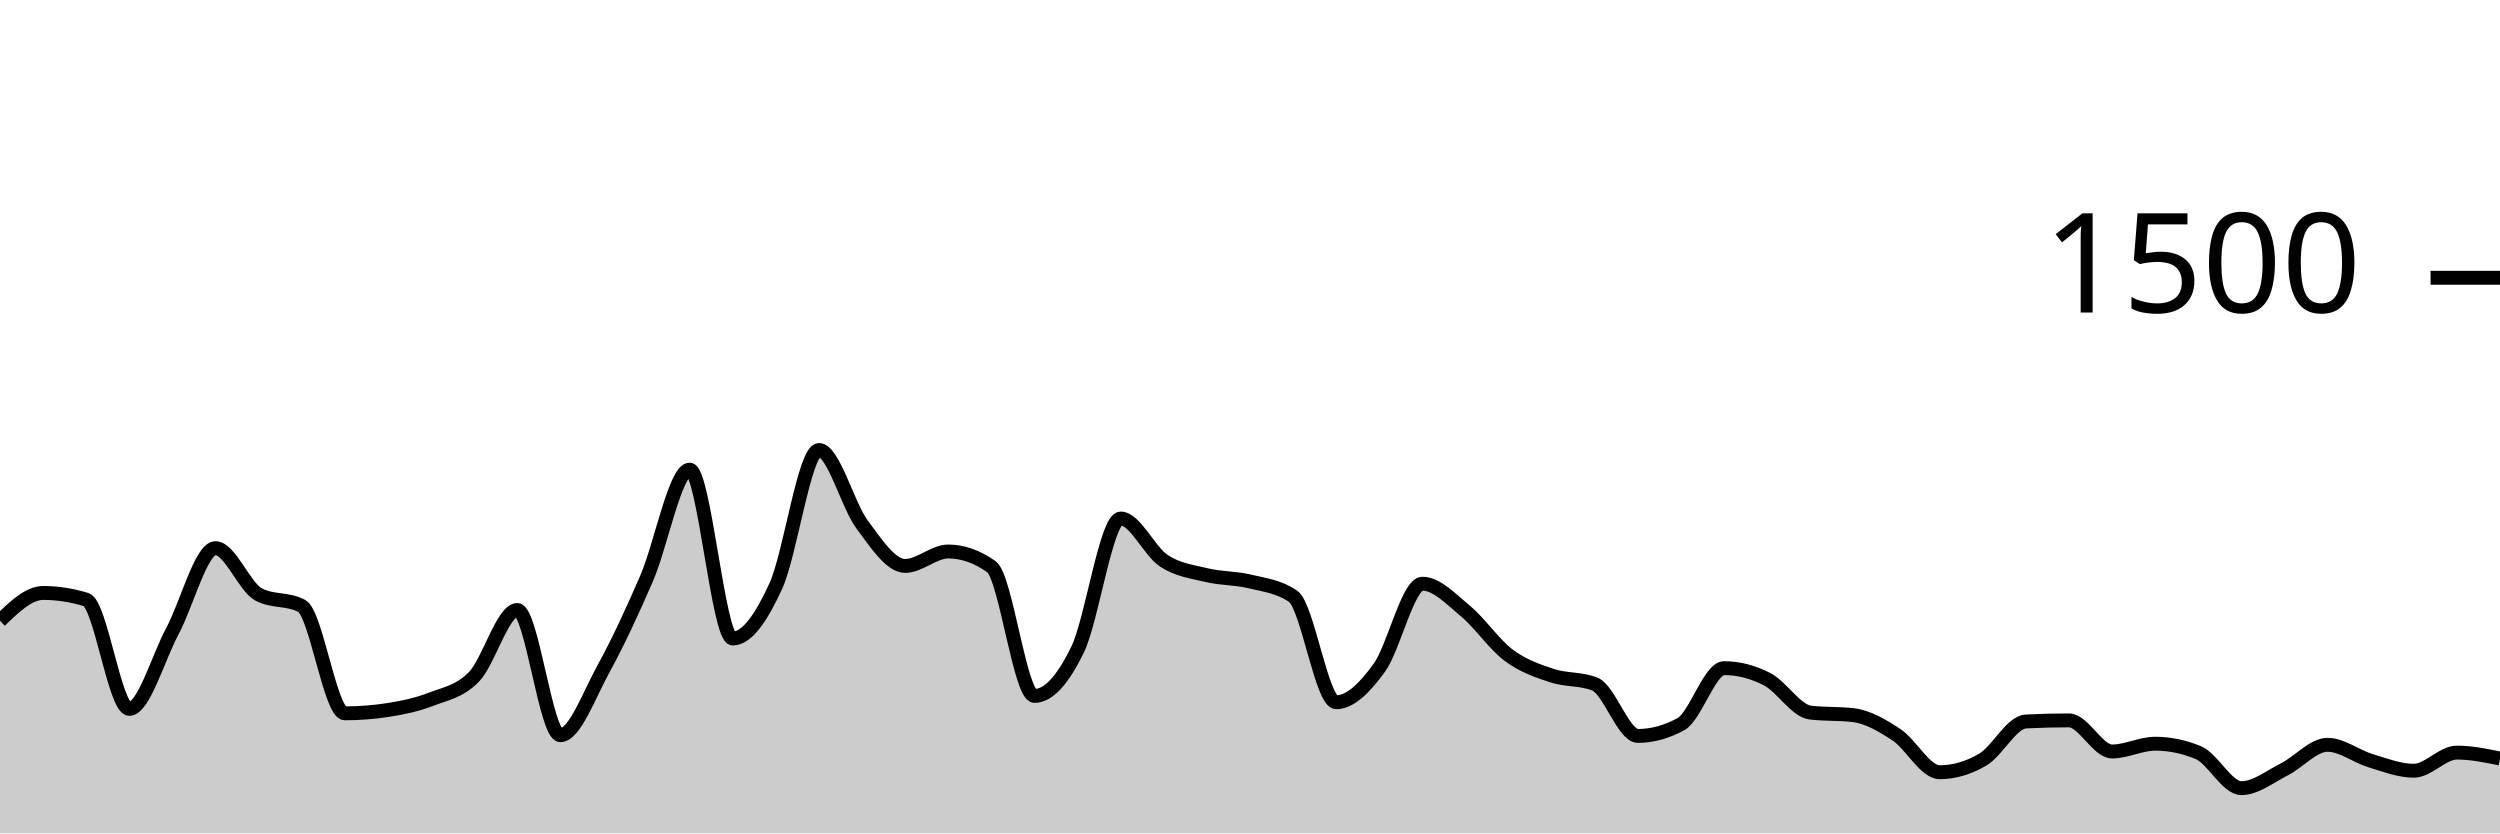
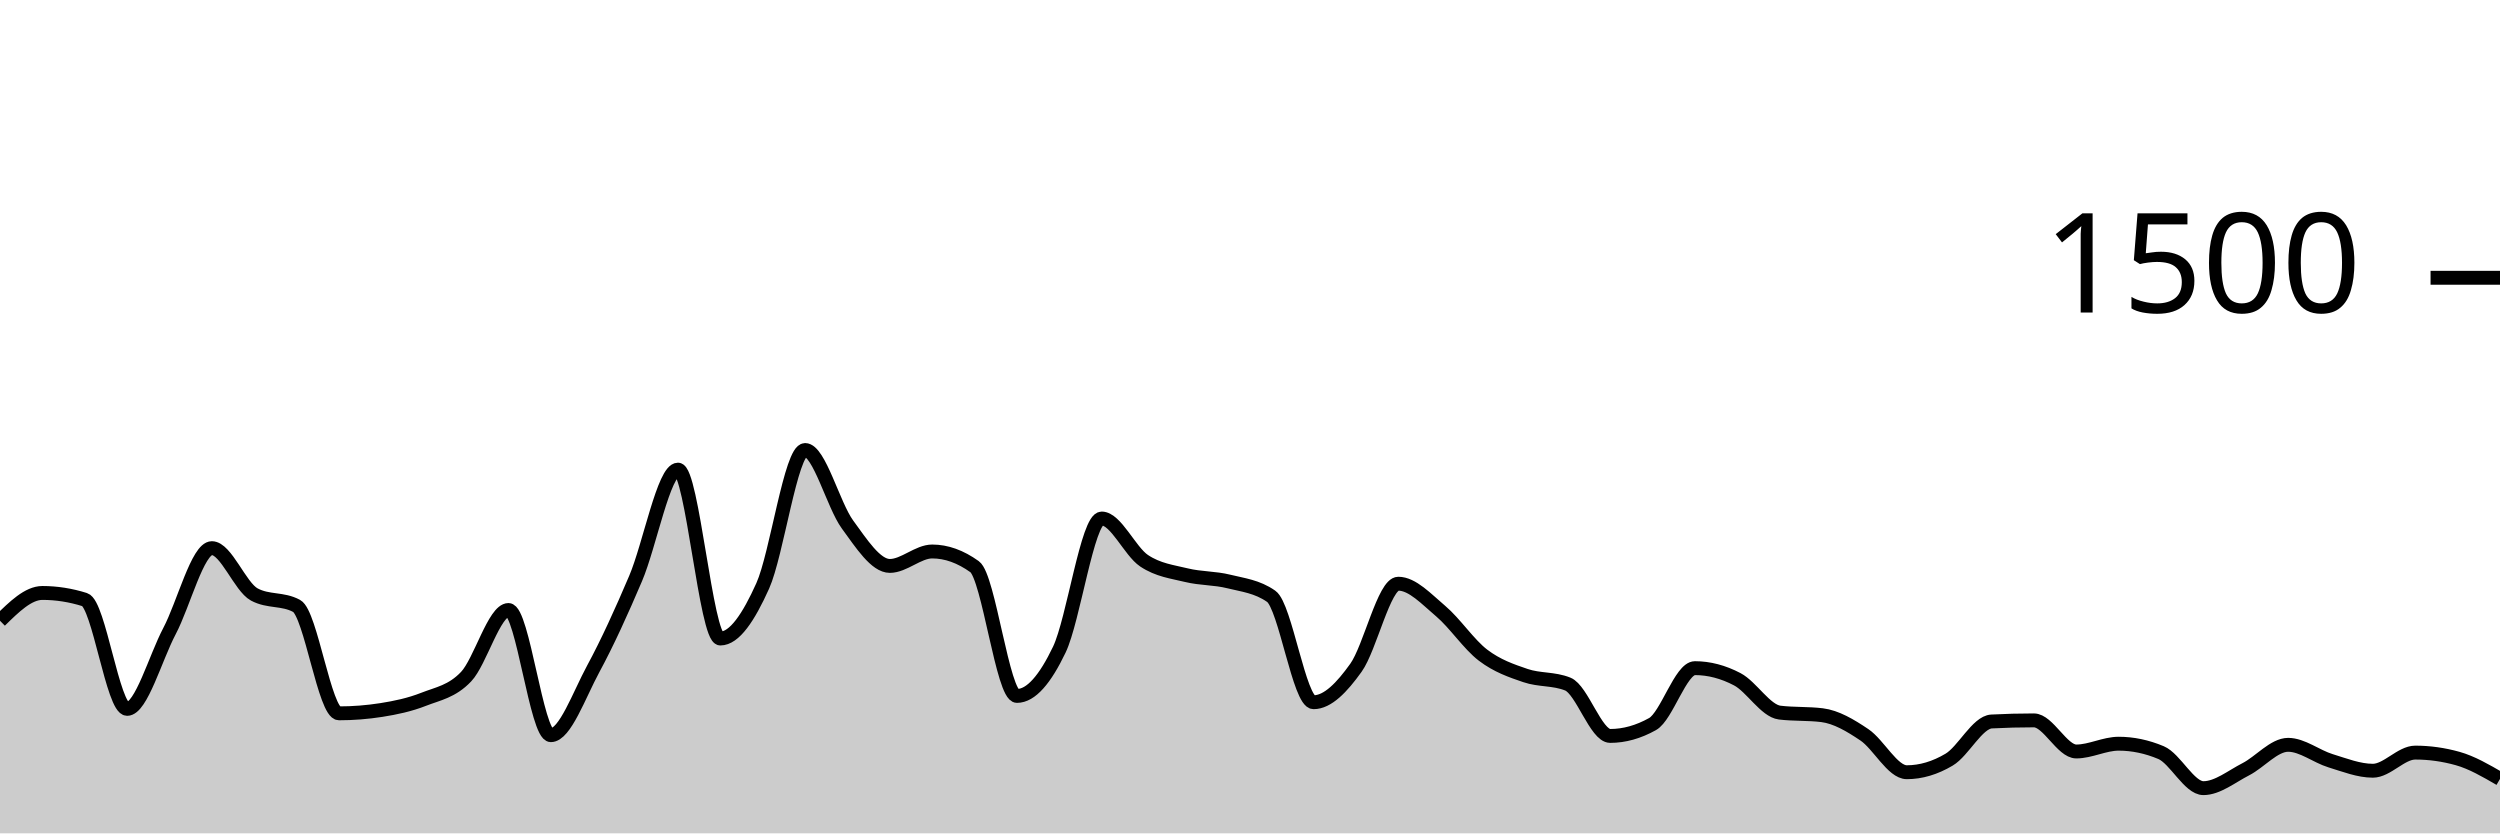
<svg xmlns="http://www.w3.org/2000/svg" viewBox="0 0 180 60">
  <g transform="translate(0,20)">
-     <path class="area" fill="rgba(0, 0, 0, 0.2)" d="M0,24.693C1.034,23.693,2.069,22.693,3.103,22.693C4.138,22.693,5.172,22.853,6.207,23.173C7.241,23.493,8.276,31.04,9.31,31.04C10.345,31.04,11.379,27.369,12.414,25.44C13.448,23.511,14.483,19.467,15.517,19.467C16.552,19.467,17.586,22.249,18.621,22.8C19.655,23.351,20.69,23.076,21.724,23.627C22.759,24.178,23.793,31.36,24.828,31.36C25.862,31.36,26.897,31.28,27.931,31.12C28.966,30.96,30,30.747,31.034,30.347C32.069,29.947,33.103,29.791,34.138,28.72C35.172,27.649,36.207,23.92,37.241,23.92C38.276,23.92,39.31,32.933,40.345,32.933C41.379,32.933,42.414,30.04,43.448,28.16C44.483,26.28,45.517,24.044,46.552,21.653C47.586,19.262,48.621,13.813,49.655,13.813C50.69,13.813,51.724,25.973,52.759,25.973C53.793,25.973,54.828,24.449,55.862,22.187C56.897,19.924,57.931,12.4,58.966,12.4C60,12.4,61.034,16.369,62.069,17.76C63.103,19.151,64.138,20.747,65.172,20.747C66.207,20.747,67.241,19.707,68.276,19.707C69.31,19.707,70.345,20.071,71.379,20.8C72.414,21.529,73.448,30.107,74.483,30.107C75.517,30.107,76.552,28.902,77.586,26.773C78.621,24.644,79.655,17.333,80.69,17.333C81.724,17.333,82.759,19.693,83.793,20.373C84.828,21.053,85.862,21.164,86.897,21.413C87.931,21.662,88.966,21.613,90,21.867C91.034,22.12,92.069,22.222,93.103,22.933C94.138,23.644,95.172,30.56,96.207,30.56C97.241,30.56,98.276,29.502,99.31,28.08C100.345,26.658,101.379,22.027,102.414,22.027C103.448,22.027,104.483,23.142,105.517,24C106.552,24.858,107.586,26.4,108.621,27.173C109.655,27.947,110.69,28.293,111.724,28.64C112.759,28.987,113.793,28.844,114.828,29.253C115.862,29.662,116.897,32.987,117.931,32.987C118.966,32.987,120,32.702,121.034,32.133C122.069,31.564,123.103,28.107,124.138,28.107C125.172,28.107,126.207,28.373,127.241,28.907C128.276,29.44,129.31,31.182,130.345,31.307C131.379,31.431,132.414,31.369,133.448,31.493C134.483,31.618,135.517,32.222,136.552,32.907C137.586,33.591,138.621,35.6,139.655,35.6C140.69,35.6,141.724,35.298,142.759,34.693C143.793,34.089,144.828,32,145.862,31.947C146.897,31.893,147.931,31.867,148.966,31.867C150,31.867,151.034,34.107,152.069,34.107C153.103,34.107,154.138,33.547,155.172,33.547C156.207,33.547,157.241,33.76,158.276,34.187C159.31,34.613,160.345,36.747,161.379,36.747C162.414,36.747,163.448,35.907,164.483,35.387C165.517,34.867,166.552,33.627,167.586,33.627C168.621,33.627,169.655,34.462,170.69,34.773C171.724,35.084,172.759,35.493,173.793,35.493C174.828,35.493,175.862,34.187,176.897,34.187C177.931,34.187,178.966,34.4,180,34.613L180,40C178.966,40,177.931,40,176.897,40C175.862,40,174.828,40,173.793,40C172.759,40,171.724,40,170.69,40C169.655,40,168.621,40,167.586,40C166.552,40,165.517,40,164.483,40C163.448,40,162.414,40,161.379,40C160.345,40,159.31,40,158.276,40C157.241,40,156.207,40,155.172,40C154.138,40,153.103,40,152.069,40C151.034,40,150,40,148.966,40C147.931,40,146.897,40,145.862,40C144.828,40,143.793,40,142.759,40C141.724,40,140.69,40,139.655,40C138.621,40,137.586,40,136.552,40C135.517,40,134.483,40,133.448,40C132.414,40,131.379,40,130.345,40C129.31,40,128.276,40,127.241,40C126.207,40,125.172,40,124.138,40C123.103,40,122.069,40,121.034,40C120,40,118.966,40,117.931,40C116.897,40,115.862,40,114.828,40C113.793,40,112.759,40,111.724,40C110.69,40,109.655,40,108.621,40C107.586,40,106.552,40,105.517,40C104.483,40,103.448,40,102.414,40C101.379,40,100.345,40,99.31,40C98.276,40,97.241,40,96.207,40C95.172,40,94.138,40,93.103,40C92.069,40,91.034,40,90,40C88.966,40,87.931,40,86.897,40C85.862,40,84.828,40,83.793,40C82.759,40,81.724,40,80.69,40C79.655,40,78.621,40,77.586,40C76.552,40,75.517,40,74.483,40C73.448,40,72.414,40,71.379,40C70.345,40,69.31,40,68.276,40C67.241,40,66.207,40,65.172,40C64.138,40,63.103,40,62.069,40C61.034,40,60,40,58.966,40C57.931,40,56.897,40,55.862,40C54.828,40,53.793,40,52.759,40C51.724,40,50.69,40,49.655,40C48.621,40,47.586,40,46.552,40C45.517,40,44.483,40,43.448,40C42.414,40,41.379,40,40.345,40C39.31,40,38.276,40,37.241,40C36.207,40,35.172,40,34.138,40C33.103,40,32.069,40,31.034,40C30,40,28.966,40,27.931,40C26.897,40,25.862,40,24.828,40C23.793,40,22.759,40,21.724,40C20.69,40,19.655,40,18.621,40C17.586,40,16.552,40,15.517,40C14.483,40,13.448,40,12.414,40C11.379,40,10.345,40,9.31,40C8.276,40,7.241,40,6.207,40C5.172,40,4.138,40,3.103,40C2.069,40,1.034,40,0,40Z" />
-     <path class="line" stroke="black" fill="none" d="M0,24.693C1.034,23.693,2.069,22.693,3.103,22.693C4.138,22.693,5.172,22.853,6.207,23.173C7.241,23.493,8.276,31.04,9.31,31.04C10.345,31.04,11.379,27.369,12.414,25.44C13.448,23.511,14.483,19.467,15.517,19.467C16.552,19.467,17.586,22.249,18.621,22.8C19.655,23.351,20.69,23.076,21.724,23.627C22.759,24.178,23.793,31.36,24.828,31.36C25.862,31.36,26.897,31.28,27.931,31.12C28.966,30.96,30,30.747,31.034,30.347C32.069,29.947,33.103,29.791,34.138,28.72C35.172,27.649,36.207,23.92,37.241,23.92C38.276,23.92,39.31,32.933,40.345,32.933C41.379,32.933,42.414,30.04,43.448,28.16C44.483,26.28,45.517,24.044,46.552,21.653C47.586,19.262,48.621,13.813,49.655,13.813C50.69,13.813,51.724,25.973,52.759,25.973C53.793,25.973,54.828,24.449,55.862,22.187C56.897,19.924,57.931,12.4,58.966,12.4C60,12.4,61.034,16.369,62.069,17.76C63.103,19.151,64.138,20.747,65.172,20.747C66.207,20.747,67.241,19.707,68.276,19.707C69.31,19.707,70.345,20.071,71.379,20.8C72.414,21.529,73.448,30.107,74.483,30.107C75.517,30.107,76.552,28.902,77.586,26.773C78.621,24.644,79.655,17.333,80.69,17.333C81.724,17.333,82.759,19.693,83.793,20.373C84.828,21.053,85.862,21.164,86.897,21.413C87.931,21.662,88.966,21.613,90,21.867C91.034,22.12,92.069,22.222,93.103,22.933C94.138,23.644,95.172,30.56,96.207,30.56C97.241,30.56,98.276,29.502,99.31,28.08C100.345,26.658,101.379,22.027,102.414,22.027C103.448,22.027,104.483,23.142,105.517,24C106.552,24.858,107.586,26.4,108.621,27.173C109.655,27.947,110.69,28.293,111.724,28.64C112.759,28.987,113.793,28.844,114.828,29.253C115.862,29.662,116.897,32.987,117.931,32.987C118.966,32.987,120,32.702,121.034,32.133C122.069,31.564,123.103,28.107,124.138,28.107C125.172,28.107,126.207,28.373,127.241,28.907C128.276,29.44,129.31,31.182,130.345,31.307C131.379,31.431,132.414,31.369,133.448,31.493C134.483,31.618,135.517,32.222,136.552,32.907C137.586,33.591,138.621,35.6,139.655,35.6C140.69,35.6,141.724,35.298,142.759,34.693C143.793,34.089,144.828,32,145.862,31.947C146.897,31.893,147.931,31.867,148.966,31.867C150,31.867,151.034,34.107,152.069,34.107C153.103,34.107,154.138,33.547,155.172,33.547C156.207,33.547,157.241,33.76,158.276,34.187C159.31,34.613,160.345,36.747,161.379,36.747C162.414,36.747,163.448,35.907,164.483,35.387C165.517,34.867,166.552,33.627,167.586,33.627C168.621,33.627,169.655,34.462,170.69,34.773C171.724,35.084,172.759,35.493,173.793,35.493C174.828,35.493,175.862,34.187,176.897,34.187C177.931,34.187,178.966,34.4,180,34.613" />
+     <path class="area" fill="rgba(0, 0, 0, 0.2)" d="M0,24.693C1.017,23.693,2.034,22.693,3.051,22.693C4.068,22.693,5.085,22.853,6.102,23.173C7.119,23.493,8.136,31.04,9.153,31.04C10.169,31.04,11.186,27.369,12.203,25.44C13.22,23.511,14.237,19.467,15.254,19.467C16.271,19.467,17.288,22.249,18.305,22.8C19.322,23.351,20.339,23.076,21.356,23.627C22.373,24.178,23.39,31.36,24.407,31.36C25.424,31.36,26.441,31.28,27.458,31.12C28.475,30.96,29.492,30.747,30.508,30.347C31.525,29.947,32.542,29.791,33.559,28.72C34.576,27.649,35.593,23.92,36.61,23.92C37.627,23.92,38.644,32.933,39.661,32.933C40.678,32.933,41.695,30.04,42.712,28.16C43.729,26.28,44.746,24.044,45.763,21.653C46.78,19.262,47.797,13.813,48.814,13.813C49.831,13.813,50.847,25.973,51.864,25.973C52.881,25.973,53.898,24.449,54.915,22.187C55.932,19.924,56.949,12.4,57.966,12.4C58.983,12.4,60,16.369,61.017,17.76C62.034,19.151,63.051,20.747,64.068,20.747C65.085,20.747,66.102,19.707,67.119,19.707C68.136,19.707,69.153,20.071,70.169,20.8C71.186,21.529,72.203,30.107,73.22,30.107C74.237,30.107,75.254,28.902,76.271,26.773C77.288,24.644,78.305,17.333,79.322,17.333C80.339,17.333,81.356,19.693,82.373,20.373C83.39,21.053,84.407,21.164,85.424,21.413C86.441,21.662,87.458,21.613,88.475,21.867C89.492,22.12,90.508,22.222,91.525,22.933C92.542,23.644,93.559,30.56,94.576,30.56C95.593,30.56,96.61,29.502,97.627,28.08C98.644,26.658,99.661,22.027,100.678,22.027C101.695,22.027,102.712,23.142,103.729,24C104.746,24.858,105.763,26.4,106.78,27.173C107.797,27.947,108.814,28.293,109.831,28.64C110.847,28.987,111.864,28.844,112.881,29.253C113.898,29.662,114.915,32.987,115.932,32.987C116.949,32.987,117.966,32.702,118.983,32.133C120,31.564,121.017,28.107,122.034,28.107C123.051,28.107,124.068,28.373,125.085,28.907C126.102,29.44,127.119,31.182,128.136,31.307C129.153,31.431,130.169,31.369,131.186,31.493C132.203,31.618,133.22,32.222,134.237,32.907C135.254,33.591,136.271,35.6,137.288,35.6C138.305,35.6,139.322,35.298,140.339,34.693C141.356,34.089,142.373,32,143.39,31.947C144.407,31.893,145.424,31.867,146.441,31.867C147.458,31.867,148.475,34.107,149.492,34.107C150.508,34.107,151.525,33.547,152.542,33.547C153.559,33.547,154.576,33.76,155.593,34.187C156.61,34.613,157.627,36.747,158.644,36.747C159.661,36.747,160.678,35.907,161.695,35.387C162.712,34.867,163.729,33.627,164.746,33.627C165.763,33.627,166.78,34.462,167.797,34.773C168.814,35.084,169.831,35.493,170.847,35.493C171.864,35.493,172.881,34.187,173.898,34.187C174.915,34.187,175.932,34.329,176.949,34.613C177.966,34.898,178.983,35.489,180,36.08L180,40C178.983,40,177.966,40,176.949,40C175.932,40,174.915,40,173.898,40C172.881,40,171.864,40,170.847,40C169.831,40,168.814,40,167.797,40C166.78,40,165.763,40,164.746,40C163.729,40,162.712,40,161.695,40C160.678,40,159.661,40,158.644,40C157.627,40,156.61,40,155.593,40C154.576,40,153.559,40,152.542,40C151.525,40,150.508,40,149.492,40C148.475,40,147.458,40,146.441,40C145.424,40,144.407,40,143.39,40C142.373,40,141.356,40,140.339,40C139.322,40,138.305,40,137.288,40C136.271,40,135.254,40,134.237,40C133.22,40,132.203,40,131.186,40C130.169,40,129.153,40,128.136,40C127.119,40,126.102,40,125.085,40C124.068,40,123.051,40,122.034,40C121.017,40,120,40,118.983,40C117.966,40,116.949,40,115.932,40C114.915,40,113.898,40,112.881,40C111.864,40,110.847,40,109.831,40C108.814,40,107.797,40,106.78,40C105.763,40,104.746,40,103.729,40C102.712,40,101.695,40,100.678,40C99.661,40,98.644,40,97.627,40C96.61,40,95.593,40,94.576,40C93.559,40,92.542,40,91.525,40C90.508,40,89.492,40,88.475,40C87.458,40,86.441,40,85.424,40C84.407,40,83.39,40,82.373,40C81.356,40,80.339,40,79.322,40C78.305,40,77.288,40,76.271,40C75.254,40,74.237,40,73.22,40C72.203,40,71.186,40,70.169,40C69.153,40,68.136,40,67.119,40C66.102,40,65.085,40,64.068,40C63.051,40,62.034,40,61.017,40C60,40,58.983,40,57.966,40C56.949,40,55.932,40,54.915,40C53.898,40,52.881,40,51.864,40C50.847,40,49.831,40,48.814,40C47.797,40,46.78,40,45.763,40C44.746,40,43.729,40,42.712,40C41.695,40,40.678,40,39.661,40C38.644,40,37.627,40,36.61,40C35.593,40,34.576,40,33.559,40C32.542,40,31.525,40,30.508,40C29.492,40,28.475,40,27.458,40C26.441,40,25.424,40,24.407,40C23.39,40,22.373,40,21.356,40C20.339,40,19.322,40,18.305,40C17.288,40,16.271,40,15.254,40C14.237,40,13.22,40,12.203,40C11.186,40,10.169,40,9.153,40C8.136,40,7.119,40,6.102,40C5.085,40,4.068,40,3.051,40C2.034,40,1.017,40,0,40Z" />
+     <path class="line" stroke="black" fill="none" d="M0,24.693C1.017,23.693,2.034,22.693,3.051,22.693C4.068,22.693,5.085,22.853,6.102,23.173C7.119,23.493,8.136,31.04,9.153,31.04C10.169,31.04,11.186,27.369,12.203,25.44C13.22,23.511,14.237,19.467,15.254,19.467C16.271,19.467,17.288,22.249,18.305,22.8C19.322,23.351,20.339,23.076,21.356,23.627C22.373,24.178,23.39,31.36,24.407,31.36C25.424,31.36,26.441,31.28,27.458,31.12C28.475,30.96,29.492,30.747,30.508,30.347C31.525,29.947,32.542,29.791,33.559,28.72C34.576,27.649,35.593,23.92,36.61,23.92C37.627,23.92,38.644,32.933,39.661,32.933C40.678,32.933,41.695,30.04,42.712,28.16C43.729,26.28,44.746,24.044,45.763,21.653C46.78,19.262,47.797,13.813,48.814,13.813C49.831,13.813,50.847,25.973,51.864,25.973C52.881,25.973,53.898,24.449,54.915,22.187C55.932,19.924,56.949,12.4,57.966,12.4C58.983,12.4,60,16.369,61.017,17.76C62.034,19.151,63.051,20.747,64.068,20.747C65.085,20.747,66.102,19.707,67.119,19.707C68.136,19.707,69.153,20.071,70.169,20.8C71.186,21.529,72.203,30.107,73.22,30.107C74.237,30.107,75.254,28.902,76.271,26.773C77.288,24.644,78.305,17.333,79.322,17.333C80.339,17.333,81.356,19.693,82.373,20.373C83.39,21.053,84.407,21.164,85.424,21.413C86.441,21.662,87.458,21.613,88.475,21.867C89.492,22.12,90.508,22.222,91.525,22.933C92.542,23.644,93.559,30.56,94.576,30.56C95.593,30.56,96.61,29.502,97.627,28.08C98.644,26.658,99.661,22.027,100.678,22.027C101.695,22.027,102.712,23.142,103.729,24C104.746,24.858,105.763,26.4,106.78,27.173C107.797,27.947,108.814,28.293,109.831,28.64C110.847,28.987,111.864,28.844,112.881,29.253C113.898,29.662,114.915,32.987,115.932,32.987C116.949,32.987,117.966,32.702,118.983,32.133C120,31.564,121.017,28.107,122.034,28.107C123.051,28.107,124.068,28.373,125.085,28.907C126.102,29.44,127.119,31.182,128.136,31.307C129.153,31.431,130.169,31.369,131.186,31.493C132.203,31.618,133.22,32.222,134.237,32.907C135.254,33.591,136.271,35.6,137.288,35.6C138.305,35.6,139.322,35.298,140.339,34.693C141.356,34.089,142.373,32,143.39,31.947C144.407,31.893,145.424,31.867,146.441,31.867C147.458,31.867,148.475,34.107,149.492,34.107C150.508,34.107,151.525,33.547,152.542,33.547C153.559,33.547,154.576,33.76,155.593,34.187C156.61,34.613,157.627,36.747,158.644,36.747C159.661,36.747,160.678,35.907,161.695,35.387C162.712,34.867,163.729,33.627,164.746,33.627C165.763,33.627,166.78,34.462,167.797,34.773C168.814,35.084,169.831,35.493,170.847,35.493C171.864,35.493,172.881,34.187,173.898,34.187C174.915,34.187,175.932,34.329,176.949,34.613C177.966,34.898,178.983,35.489,180,36.08" />
    <path class="axis-ceiling" stroke-width="1" stroke="black" fill="none" d="M175,0L180,0" />
    <text class="axis-ceiling-label" font-family="sans-serif" text-anchor="end" font-size="10px" x="170" y="2.5">1500</text>
  </g>
</svg>
